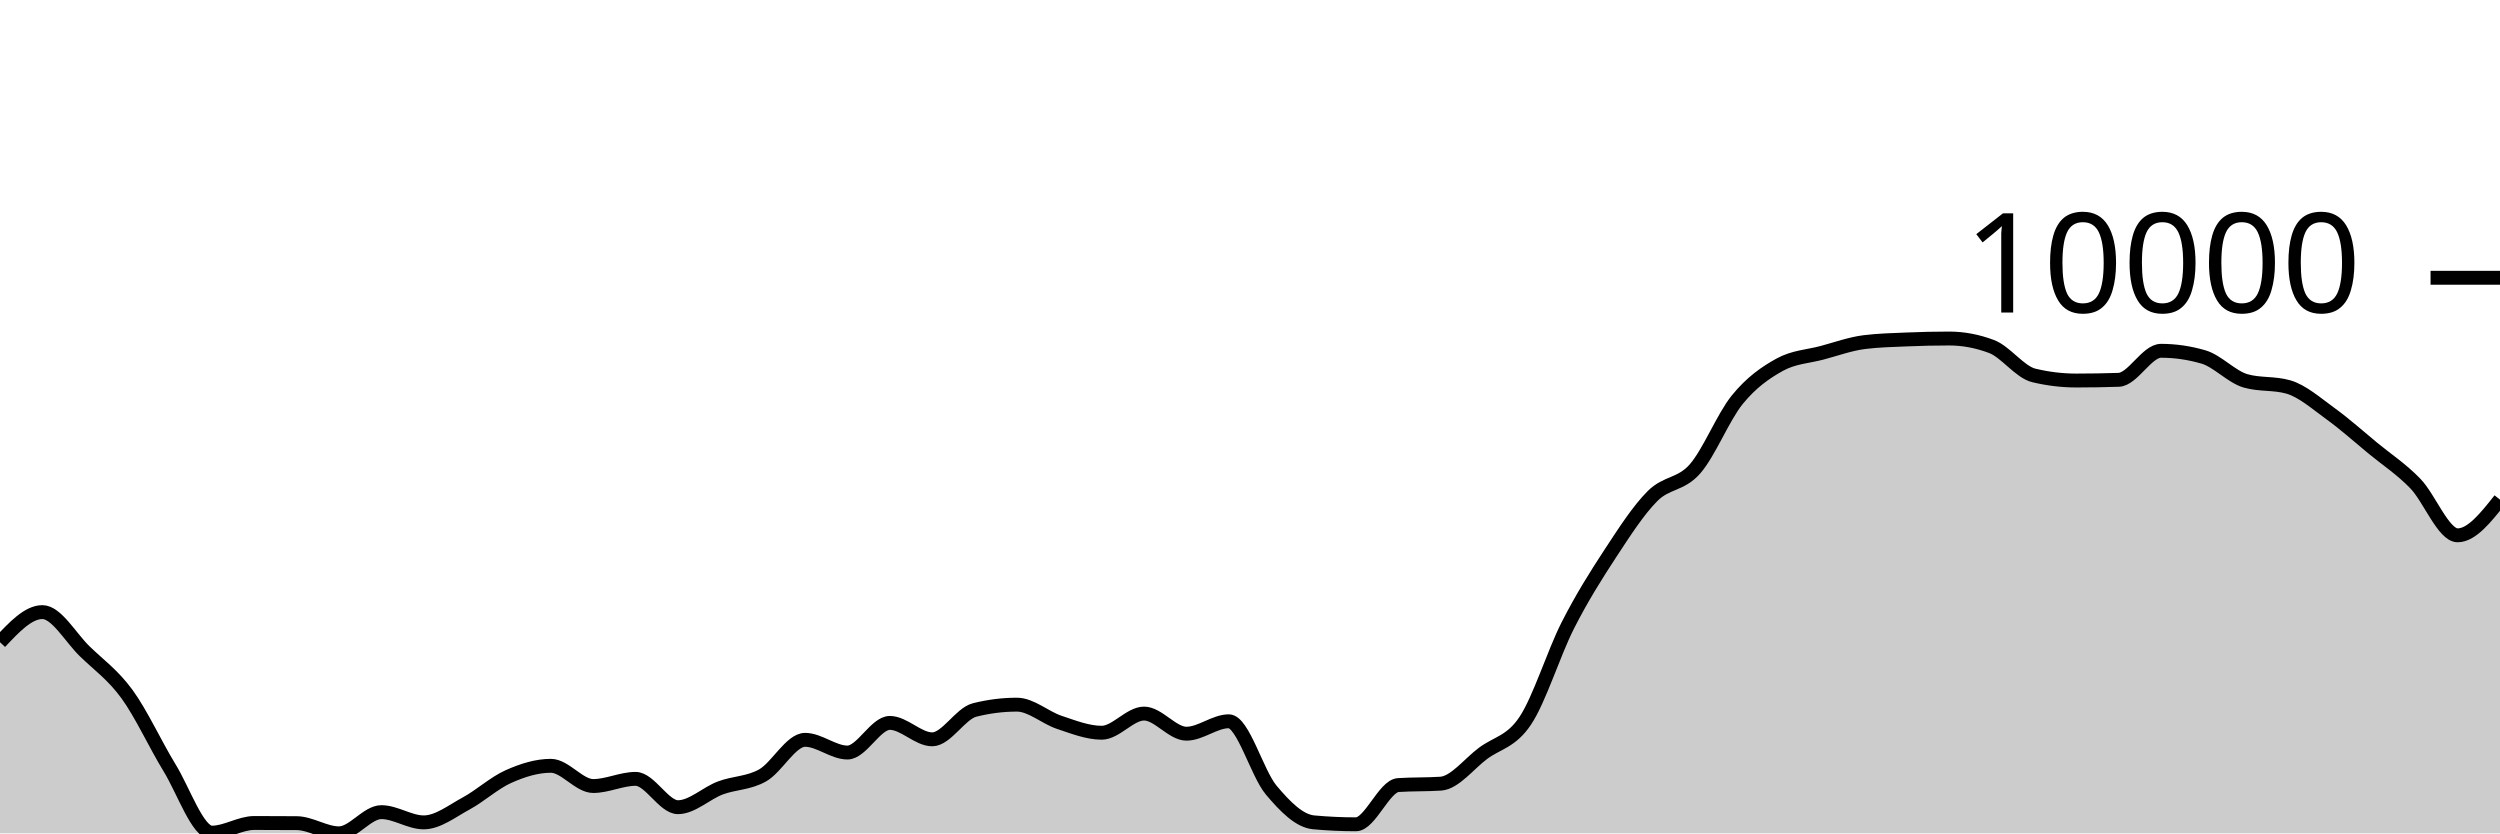
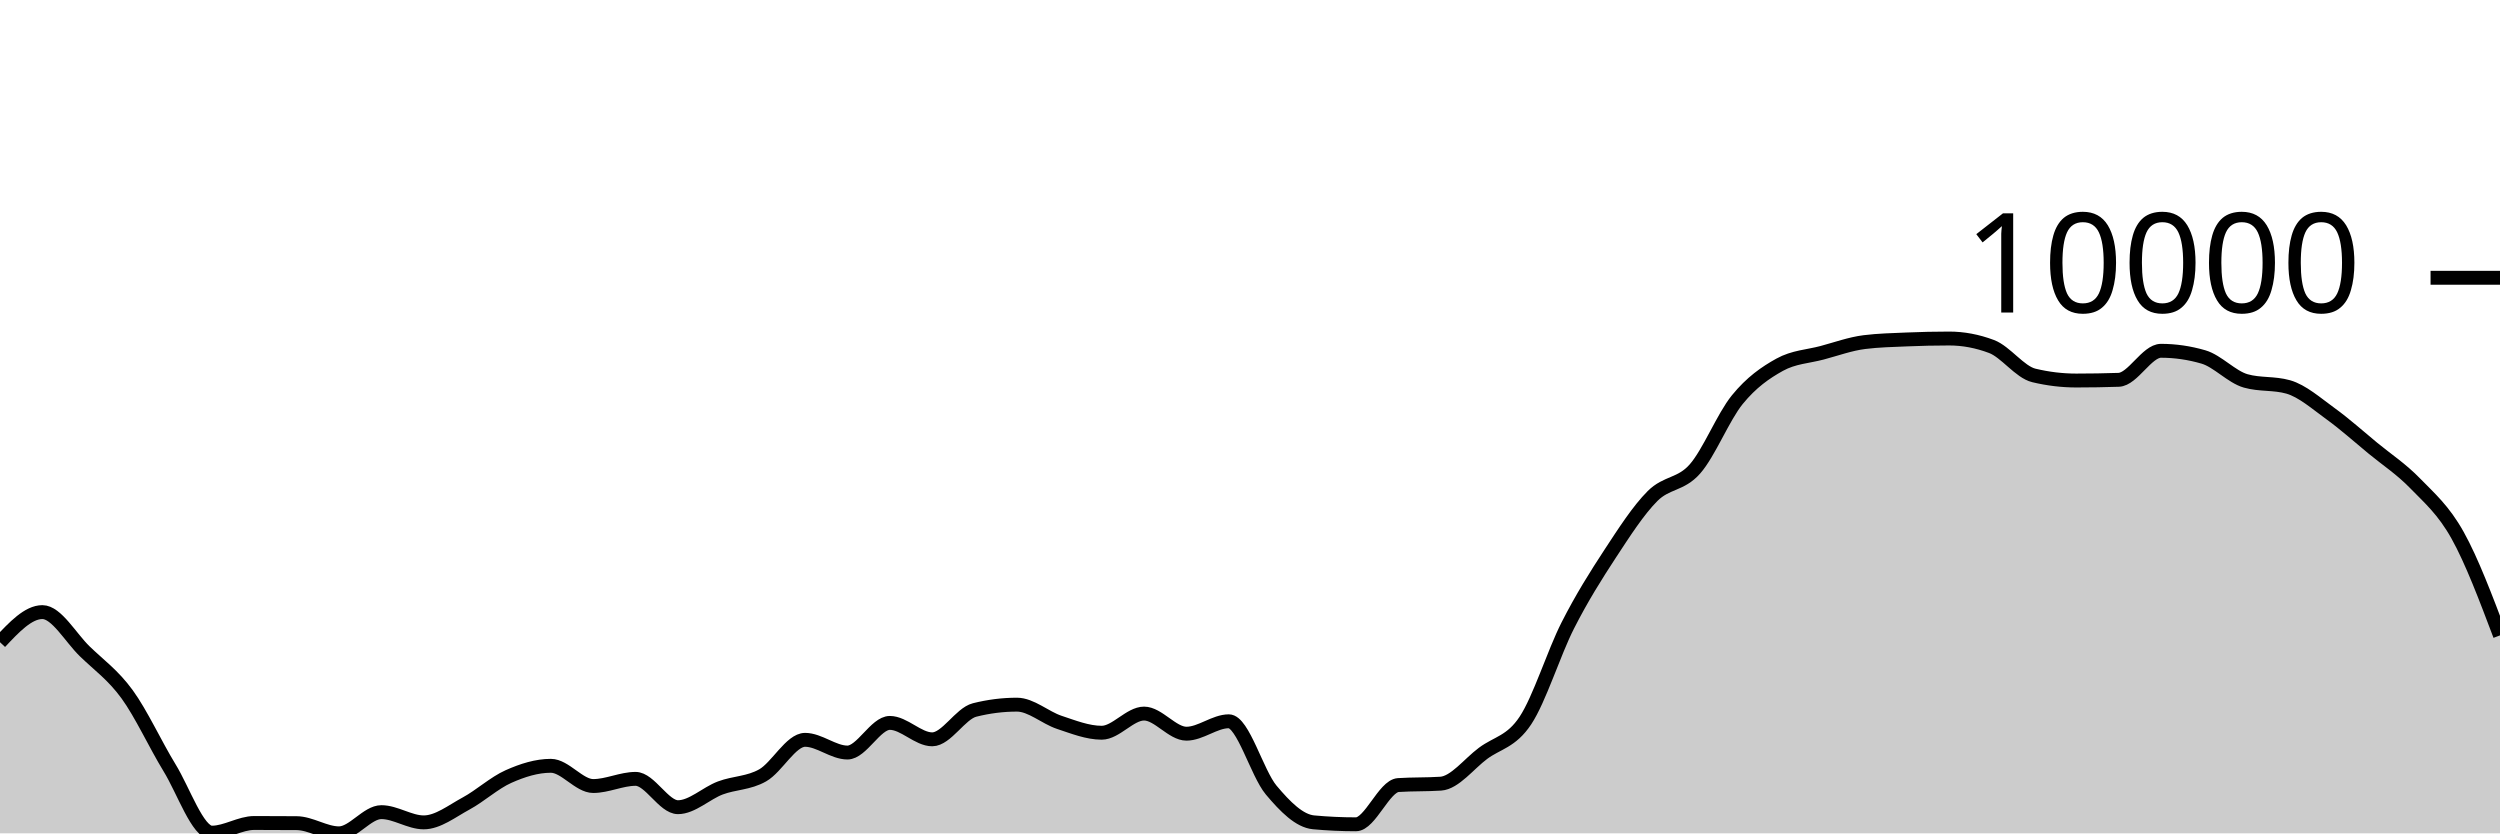
<svg xmlns="http://www.w3.org/2000/svg" viewBox="0 0 180 60">
  <g transform="translate(0,20)">
-     <path class="area" fill="rgba(0, 0, 0, 0.2)" d="M0,26.239C1.017,25.155,2.034,24.071,3.051,24.071C4.068,24.071,5.085,25.911,6.102,26.897C7.119,27.884,8.136,28.594,9.153,29.989C10.169,31.385,11.186,33.611,12.203,35.272C13.22,36.932,14.237,39.951,15.254,39.951C16.271,39.951,17.288,39.255,18.305,39.255C19.322,39.255,20.339,39.259,21.356,39.267C22.373,39.275,23.39,40,24.407,40C25.424,40,26.441,38.474,27.458,38.474C28.475,38.474,29.492,39.211,30.508,39.211C31.525,39.211,32.542,38.402,33.559,37.852C34.576,37.302,35.593,36.363,36.61,35.911C37.627,35.458,38.644,35.138,39.661,35.138C40.678,35.138,41.695,36.594,42.712,36.594C43.729,36.594,44.746,36.078,45.763,36.078C46.78,36.078,47.797,38.118,48.814,38.118C49.831,38.118,50.847,37.116,51.864,36.733C52.881,36.351,53.898,36.402,54.915,35.824C55.932,35.247,56.949,33.268,57.966,33.268C58.983,33.268,60,34.183,61.017,34.183C62.034,34.183,63.051,32.049,64.068,32.049C65.085,32.049,66.102,33.232,67.119,33.232C68.136,33.232,69.153,31.375,70.169,31.119C71.186,30.863,72.203,30.735,73.22,30.735C74.237,30.735,75.254,31.673,76.271,32.01C77.288,32.347,78.305,32.757,79.322,32.757C80.339,32.757,81.356,31.377,82.373,31.377C83.39,31.377,84.407,32.826,85.424,32.826C86.441,32.826,87.458,31.932,88.475,31.932C89.492,31.932,90.508,35.671,91.525,36.884C92.542,38.096,93.559,39.114,94.576,39.208C95.593,39.302,96.61,39.349,97.627,39.349C98.644,39.349,99.661,36.591,100.678,36.524C101.695,36.457,102.712,36.491,103.729,36.424C104.746,36.357,105.763,34.997,106.78,34.24C107.797,33.482,108.814,33.411,109.831,31.876C110.847,30.342,111.864,27.033,112.881,25.032C113.898,23.03,114.915,21.419,115.932,19.866C116.949,18.314,117.966,16.732,118.983,15.715C120,14.698,121.017,14.922,122.034,13.766C123.051,12.61,124.068,10.027,125.085,8.777C126.102,7.526,127.119,6.824,128.136,6.261C129.153,5.699,130.169,5.672,131.186,5.401C132.203,5.129,133.22,4.759,134.237,4.631C135.254,4.504,136.271,4.483,137.288,4.44C138.305,4.397,139.322,4.373,140.339,4.373C141.356,4.373,142.373,4.565,143.39,4.948C144.407,5.332,145.424,6.789,146.441,7.032C147.458,7.276,148.475,7.398,149.492,7.398C150.508,7.398,151.525,7.381,152.542,7.347C153.559,7.312,154.576,5.257,155.593,5.257C156.61,5.257,157.627,5.404,158.644,5.7C159.661,5.995,160.678,7.14,161.695,7.427C162.712,7.715,163.729,7.571,164.746,7.858C165.763,8.146,166.78,9.05,167.797,9.784C168.814,10.519,169.831,11.43,170.847,12.268C171.864,13.105,172.881,13.763,173.898,14.809C174.915,15.855,175.932,18.543,176.949,18.543C177.966,18.543,178.983,17.258,180,15.973L180,40C178.983,40,177.966,40,176.949,40C175.932,40,174.915,40,173.898,40C172.881,40,171.864,40,170.847,40C169.831,40,168.814,40,167.797,40C166.78,40,165.763,40,164.746,40C163.729,40,162.712,40,161.695,40C160.678,40,159.661,40,158.644,40C157.627,40,156.61,40,155.593,40C154.576,40,153.559,40,152.542,40C151.525,40,150.508,40,149.492,40C148.475,40,147.458,40,146.441,40C145.424,40,144.407,40,143.39,40C142.373,40,141.356,40,140.339,40C139.322,40,138.305,40,137.288,40C136.271,40,135.254,40,134.237,40C133.22,40,132.203,40,131.186,40C130.169,40,129.153,40,128.136,40C127.119,40,126.102,40,125.085,40C124.068,40,123.051,40,122.034,40C121.017,40,120,40,118.983,40C117.966,40,116.949,40,115.932,40C114.915,40,113.898,40,112.881,40C111.864,40,110.847,40,109.831,40C108.814,40,107.797,40,106.78,40C105.763,40,104.746,40,103.729,40C102.712,40,101.695,40,100.678,40C99.661,40,98.644,40,97.627,40C96.61,40,95.593,40,94.576,40C93.559,40,92.542,40,91.525,40C90.508,40,89.492,40,88.475,40C87.458,40,86.441,40,85.424,40C84.407,40,83.39,40,82.373,40C81.356,40,80.339,40,79.322,40C78.305,40,77.288,40,76.271,40C75.254,40,74.237,40,73.22,40C72.203,40,71.186,40,70.169,40C69.153,40,68.136,40,67.119,40C66.102,40,65.085,40,64.068,40C63.051,40,62.034,40,61.017,40C60,40,58.983,40,57.966,40C56.949,40,55.932,40,54.915,40C53.898,40,52.881,40,51.864,40C50.847,40,49.831,40,48.814,40C47.797,40,46.78,40,45.763,40C44.746,40,43.729,40,42.712,40C41.695,40,40.678,40,39.661,40C38.644,40,37.627,40,36.61,40C35.593,40,34.576,40,33.559,40C32.542,40,31.525,40,30.508,40C29.492,40,28.475,40,27.458,40C26.441,40,25.424,40,24.407,40C23.39,40,22.373,40,21.356,40C20.339,40,19.322,40,18.305,40C17.288,40,16.271,40,15.254,40C14.237,40,13.22,40,12.203,40C11.186,40,10.169,40,9.153,40C8.136,40,7.119,40,6.102,40C5.085,40,4.068,40,3.051,40C2.034,40,1.017,40,0,40Z" />
-     <path class="line" stroke="black" fill="none" d="M0,26.239C1.017,25.155,2.034,24.071,3.051,24.071C4.068,24.071,5.085,25.911,6.102,26.897C7.119,27.884,8.136,28.594,9.153,29.989C10.169,31.385,11.186,33.611,12.203,35.272C13.22,36.932,14.237,39.951,15.254,39.951C16.271,39.951,17.288,39.255,18.305,39.255C19.322,39.255,20.339,39.259,21.356,39.267C22.373,39.275,23.39,40,24.407,40C25.424,40,26.441,38.474,27.458,38.474C28.475,38.474,29.492,39.211,30.508,39.211C31.525,39.211,32.542,38.402,33.559,37.852C34.576,37.302,35.593,36.363,36.61,35.911C37.627,35.458,38.644,35.138,39.661,35.138C40.678,35.138,41.695,36.594,42.712,36.594C43.729,36.594,44.746,36.078,45.763,36.078C46.78,36.078,47.797,38.118,48.814,38.118C49.831,38.118,50.847,37.116,51.864,36.733C52.881,36.351,53.898,36.402,54.915,35.824C55.932,35.247,56.949,33.268,57.966,33.268C58.983,33.268,60,34.183,61.017,34.183C62.034,34.183,63.051,32.049,64.068,32.049C65.085,32.049,66.102,33.232,67.119,33.232C68.136,33.232,69.153,31.375,70.169,31.119C71.186,30.863,72.203,30.735,73.22,30.735C74.237,30.735,75.254,31.673,76.271,32.01C77.288,32.347,78.305,32.757,79.322,32.757C80.339,32.757,81.356,31.377,82.373,31.377C83.39,31.377,84.407,32.826,85.424,32.826C86.441,32.826,87.458,31.932,88.475,31.932C89.492,31.932,90.508,35.671,91.525,36.884C92.542,38.096,93.559,39.114,94.576,39.208C95.593,39.302,96.61,39.349,97.627,39.349C98.644,39.349,99.661,36.591,100.678,36.524C101.695,36.457,102.712,36.491,103.729,36.424C104.746,36.357,105.763,34.997,106.78,34.24C107.797,33.482,108.814,33.411,109.831,31.876C110.847,30.342,111.864,27.033,112.881,25.032C113.898,23.03,114.915,21.419,115.932,19.866C116.949,18.314,117.966,16.732,118.983,15.715C120,14.698,121.017,14.922,122.034,13.766C123.051,12.61,124.068,10.027,125.085,8.777C126.102,7.526,127.119,6.824,128.136,6.261C129.153,5.699,130.169,5.672,131.186,5.401C132.203,5.129,133.22,4.759,134.237,4.631C135.254,4.504,136.271,4.483,137.288,4.44C138.305,4.397,139.322,4.373,140.339,4.373C141.356,4.373,142.373,4.565,143.39,4.948C144.407,5.332,145.424,6.789,146.441,7.032C147.458,7.276,148.475,7.398,149.492,7.398C150.508,7.398,151.525,7.381,152.542,7.347C153.559,7.312,154.576,5.257,155.593,5.257C156.61,5.257,157.627,5.404,158.644,5.7C159.661,5.995,160.678,7.14,161.695,7.427C162.712,7.715,163.729,7.571,164.746,7.858C165.763,8.146,166.78,9.05,167.797,9.784C168.814,10.519,169.831,11.43,170.847,12.268C171.864,13.105,172.881,13.763,173.898,14.809C174.915,15.855,175.932,18.543,176.949,18.543C177.966,18.543,178.983,17.258,180,15.973" />
+     <path class="area" fill="rgba(0, 0, 0, 0.2)" d="M0,26.239C1.017,25.155,2.034,24.071,3.051,24.071C4.068,24.071,5.085,25.911,6.102,26.897C7.119,27.884,8.136,28.594,9.153,29.989C10.169,31.385,11.186,33.611,12.203,35.272C13.22,36.932,14.237,39.951,15.254,39.951C16.271,39.951,17.288,39.255,18.305,39.255C19.322,39.255,20.339,39.259,21.356,39.267C22.373,39.275,23.39,40,24.407,40C25.424,40,26.441,38.474,27.458,38.474C28.475,38.474,29.492,39.211,30.508,39.211C31.525,39.211,32.542,38.402,33.559,37.852C34.576,37.302,35.593,36.363,36.61,35.911C37.627,35.458,38.644,35.138,39.661,35.138C40.678,35.138,41.695,36.594,42.712,36.594C43.729,36.594,44.746,36.078,45.763,36.078C46.78,36.078,47.797,38.118,48.814,38.118C49.831,38.118,50.847,37.116,51.864,36.733C52.881,36.351,53.898,36.402,54.915,35.824C55.932,35.247,56.949,33.268,57.966,33.268C58.983,33.268,60,34.183,61.017,34.183C62.034,34.183,63.051,32.049,64.068,32.049C65.085,32.049,66.102,33.232,67.119,33.232C68.136,33.232,69.153,31.375,70.169,31.119C71.186,30.863,72.203,30.735,73.22,30.735C74.237,30.735,75.254,31.673,76.271,32.01C77.288,32.347,78.305,32.757,79.322,32.757C80.339,32.757,81.356,31.377,82.373,31.377C83.39,31.377,84.407,32.826,85.424,32.826C86.441,32.826,87.458,31.932,88.475,31.932C89.492,31.932,90.508,35.671,91.525,36.884C92.542,38.096,93.559,39.114,94.576,39.208C95.593,39.302,96.61,39.349,97.627,39.349C98.644,39.349,99.661,36.591,100.678,36.524C101.695,36.457,102.712,36.491,103.729,36.424C104.746,36.357,105.763,34.997,106.78,34.24C107.797,33.482,108.814,33.411,109.831,31.876C110.847,30.342,111.864,27.033,112.881,25.032C113.898,23.03,114.915,21.419,115.932,19.866C116.949,18.314,117.966,16.732,118.983,15.715C120,14.698,121.017,14.922,122.034,13.766C123.051,12.61,124.068,10.027,125.085,8.777C126.102,7.526,127.119,6.824,128.136,6.261C129.153,5.699,130.169,5.672,131.186,5.401C132.203,5.129,133.22,4.759,134.237,4.631C135.254,4.504,136.271,4.483,137.288,4.44C138.305,4.397,139.322,4.373,140.339,4.373C141.356,4.373,142.373,4.565,143.39,4.948C144.407,5.332,145.424,6.789,146.441,7.032C147.458,7.276,148.475,7.398,149.492,7.398C150.508,7.398,151.525,7.381,152.542,7.347C153.559,7.312,154.576,5.257,155.593,5.257C156.61,5.257,157.627,5.404,158.644,5.7C159.661,5.995,160.678,7.14,161.695,7.427C162.712,7.715,163.729,7.571,164.746,7.858C165.763,8.146,166.78,9.05,167.797,9.784C168.814,10.519,169.831,11.43,170.847,12.268C171.864,13.105,172.881,13.763,173.898,14.809C174.915,15.855,175.932,16.72,176.949,18.543C177.966,20.366,178.983,23.057,180,25.748L180,40C178.983,40,177.966,40,176.949,40C175.932,40,174.915,40,173.898,40C172.881,40,171.864,40,170.847,40C169.831,40,168.814,40,167.797,40C166.78,40,165.763,40,164.746,40C163.729,40,162.712,40,161.695,40C160.678,40,159.661,40,158.644,40C157.627,40,156.61,40,155.593,40C154.576,40,153.559,40,152.542,40C151.525,40,150.508,40,149.492,40C148.475,40,147.458,40,146.441,40C145.424,40,144.407,40,143.39,40C142.373,40,141.356,40,140.339,40C139.322,40,138.305,40,137.288,40C136.271,40,135.254,40,134.237,40C133.22,40,132.203,40,131.186,40C130.169,40,129.153,40,128.136,40C127.119,40,126.102,40,125.085,40C124.068,40,123.051,40,122.034,40C121.017,40,120,40,118.983,40C117.966,40,116.949,40,115.932,40C114.915,40,113.898,40,112.881,40C111.864,40,110.847,40,109.831,40C108.814,40,107.797,40,106.78,40C105.763,40,104.746,40,103.729,40C102.712,40,101.695,40,100.678,40C99.661,40,98.644,40,97.627,40C96.61,40,95.593,40,94.576,40C93.559,40,92.542,40,91.525,40C90.508,40,89.492,40,88.475,40C87.458,40,86.441,40,85.424,40C84.407,40,83.39,40,82.373,40C81.356,40,80.339,40,79.322,40C78.305,40,77.288,40,76.271,40C75.254,40,74.237,40,73.22,40C72.203,40,71.186,40,70.169,40C69.153,40,68.136,40,67.119,40C66.102,40,65.085,40,64.068,40C63.051,40,62.034,40,61.017,40C60,40,58.983,40,57.966,40C56.949,40,55.932,40,54.915,40C53.898,40,52.881,40,51.864,40C50.847,40,49.831,40,48.814,40C47.797,40,46.78,40,45.763,40C44.746,40,43.729,40,42.712,40C41.695,40,40.678,40,39.661,40C38.644,40,37.627,40,36.61,40C35.593,40,34.576,40,33.559,40C32.542,40,31.525,40,30.508,40C29.492,40,28.475,40,27.458,40C26.441,40,25.424,40,24.407,40C23.39,40,22.373,40,21.356,40C20.339,40,19.322,40,18.305,40C17.288,40,16.271,40,15.254,40C14.237,40,13.22,40,12.203,40C11.186,40,10.169,40,9.153,40C8.136,40,7.119,40,6.102,40C5.085,40,4.068,40,3.051,40C2.034,40,1.017,40,0,40Z" />
+     <path class="line" stroke="black" fill="none" d="M0,26.239C1.017,25.155,2.034,24.071,3.051,24.071C4.068,24.071,5.085,25.911,6.102,26.897C7.119,27.884,8.136,28.594,9.153,29.989C10.169,31.385,11.186,33.611,12.203,35.272C13.22,36.932,14.237,39.951,15.254,39.951C16.271,39.951,17.288,39.255,18.305,39.255C19.322,39.255,20.339,39.259,21.356,39.267C22.373,39.275,23.39,40,24.407,40C25.424,40,26.441,38.474,27.458,38.474C28.475,38.474,29.492,39.211,30.508,39.211C31.525,39.211,32.542,38.402,33.559,37.852C34.576,37.302,35.593,36.363,36.61,35.911C37.627,35.458,38.644,35.138,39.661,35.138C40.678,35.138,41.695,36.594,42.712,36.594C43.729,36.594,44.746,36.078,45.763,36.078C46.78,36.078,47.797,38.118,48.814,38.118C49.831,38.118,50.847,37.116,51.864,36.733C52.881,36.351,53.898,36.402,54.915,35.824C55.932,35.247,56.949,33.268,57.966,33.268C58.983,33.268,60,34.183,61.017,34.183C62.034,34.183,63.051,32.049,64.068,32.049C65.085,32.049,66.102,33.232,67.119,33.232C68.136,33.232,69.153,31.375,70.169,31.119C71.186,30.863,72.203,30.735,73.22,30.735C74.237,30.735,75.254,31.673,76.271,32.01C77.288,32.347,78.305,32.757,79.322,32.757C80.339,32.757,81.356,31.377,82.373,31.377C83.39,31.377,84.407,32.826,85.424,32.826C86.441,32.826,87.458,31.932,88.475,31.932C89.492,31.932,90.508,35.671,91.525,36.884C92.542,38.096,93.559,39.114,94.576,39.208C95.593,39.302,96.61,39.349,97.627,39.349C98.644,39.349,99.661,36.591,100.678,36.524C101.695,36.457,102.712,36.491,103.729,36.424C104.746,36.357,105.763,34.997,106.78,34.24C107.797,33.482,108.814,33.411,109.831,31.876C110.847,30.342,111.864,27.033,112.881,25.032C113.898,23.03,114.915,21.419,115.932,19.866C116.949,18.314,117.966,16.732,118.983,15.715C120,14.698,121.017,14.922,122.034,13.766C123.051,12.61,124.068,10.027,125.085,8.777C126.102,7.526,127.119,6.824,128.136,6.261C129.153,5.699,130.169,5.672,131.186,5.401C132.203,5.129,133.22,4.759,134.237,4.631C135.254,4.504,136.271,4.483,137.288,4.44C138.305,4.397,139.322,4.373,140.339,4.373C141.356,4.373,142.373,4.565,143.39,4.948C144.407,5.332,145.424,6.789,146.441,7.032C147.458,7.276,148.475,7.398,149.492,7.398C150.508,7.398,151.525,7.381,152.542,7.347C153.559,7.312,154.576,5.257,155.593,5.257C156.61,5.257,157.627,5.404,158.644,5.7C159.661,5.995,160.678,7.14,161.695,7.427C162.712,7.715,163.729,7.571,164.746,7.858C165.763,8.146,166.78,9.05,167.797,9.784C168.814,10.519,169.831,11.43,170.847,12.268C171.864,13.105,172.881,13.763,173.898,14.809C174.915,15.855,175.932,16.72,176.949,18.543C177.966,20.366,178.983,23.057,180,25.748" />
    <path class="axis-ceiling" stroke-width="1" stroke="black" fill="none" d="M175,0L180,0" />
    <text class="axis-ceiling-label" font-family="sans-serif" text-anchor="end" font-size="10px" x="170" y="2.5">10000</text>
  </g>
</svg>
